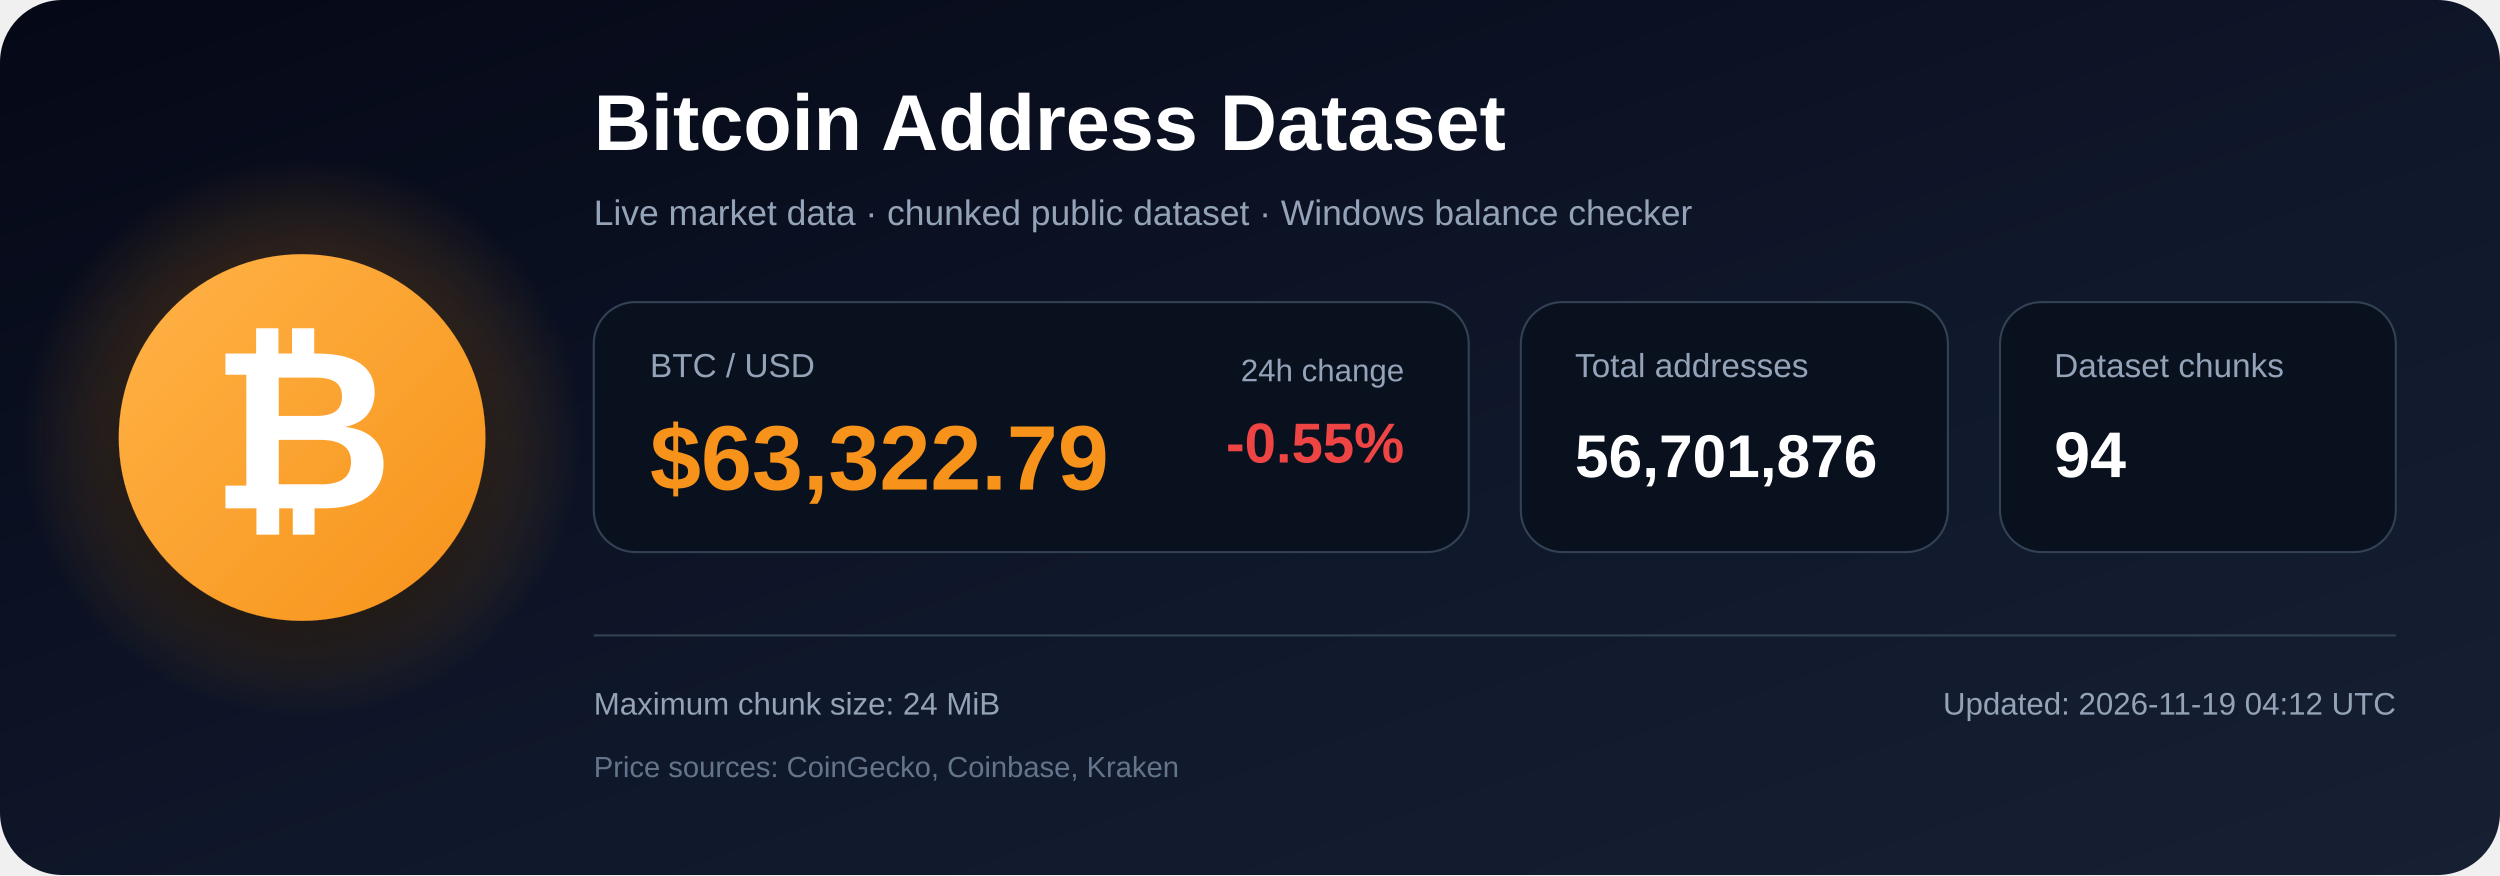
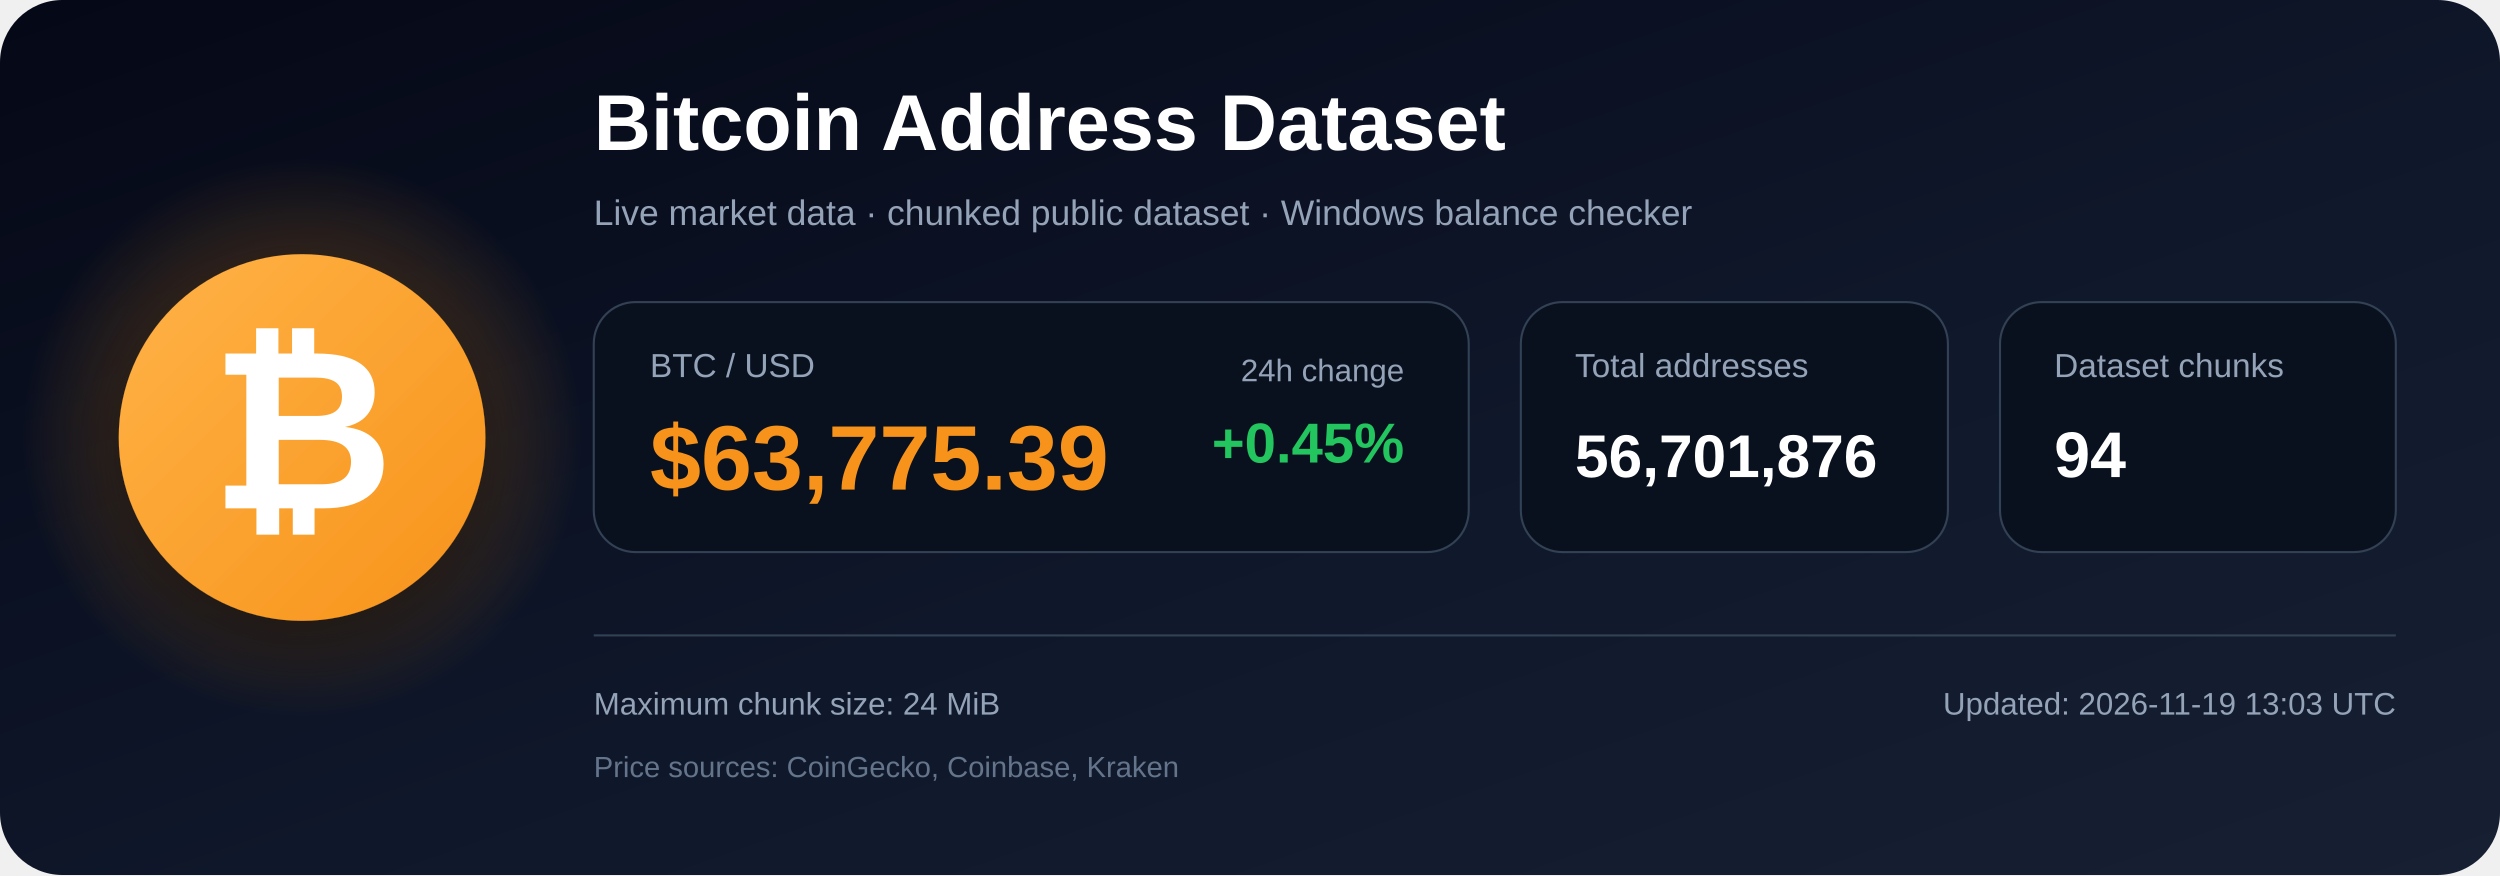
<svg xmlns="http://www.w3.org/2000/svg" width="1200" height="420" viewBox="0 0 1200 420" role="img" aria-labelledby="title description">
  <defs>
    <linearGradient id="bg" x1="0" y1="0" x2="1" y2="1">
      <stop offset="0%" stop-color="#050816" />
      <stop offset="55%" stop-color="#0f172a" />
      <stop offset="100%" stop-color="#172033" />
    </linearGradient>
    <radialGradient id="glow">
      <stop offset="0%" stop-color="#f7931a" stop-opacity=".48" />
      <stop offset="100%" stop-color="#f7931a" stop-opacity="0" />
    </radialGradient>
    <linearGradient id="orange" x1="0" y1="0" x2="1" y2="1">
      <stop offset="0%" stop-color="#ffb347" />
      <stop offset="100%" stop-color="#f7931a" />
    </linearGradient>
    <filter id="shadow" x="-40%" y="-40%" width="180%" height="180%">
      <feDropShadow dx="0" dy="12" stdDeviation="18" flood-color="#000000" flood-opacity=".50" />
    </filter>
  </defs>
  <rect width="1200" height="420" rx="30" fill="url(#bg)" />
  <circle cx="145" cy="210" r="135" fill="url(#glow)" />
  <circle cx="145" cy="210" r="88" fill="url(#orange)" filter="url(#shadow)" />
  <text x="145" y="244" text-anchor="middle" font-family="Arial, Helvetica, sans-serif" font-size="108" font-weight="700" fill="#ffffff">₿</text>
  <text x="285" y="72" font-family="Arial, Helvetica, sans-serif" font-size="38" font-weight="700" fill="#ffffff">
    Bitcoin Address Dataset
  </text>
  <text x="285" y="108" font-family="Arial, Helvetica, sans-serif" font-size="17" fill="#94a3b8">
    Live market data · chunked public dataset · Windows balance checker
  </text>
  <rect x="285" y="145" width="420" height="120" rx="20" fill="#09111f" stroke="#334155" />
  <text x="312" y="181" font-family="Arial, Helvetica, sans-serif" font-size="16" fill="#94a3b8">BTC / USD</text>
-   <text x="312" y="235" font-family="Arial, Helvetica, sans-serif" font-size="44" font-weight="700" fill="#f7931a">$63,322.79</text>
+   <text x="312" y="235" font-family="Arial, Helvetica, sans-serif" font-size="44" font-weight="700" fill="#f7931a">$63,775.39</text>
  <text x="674" y="183" text-anchor="end" font-family="Arial, Helvetica, sans-serif" font-size="15" fill="#94a3b8">24h change</text>
-   <text x="674" y="222" text-anchor="end" font-family="Arial, Helvetica, sans-serif" font-size="27" font-weight="700" fill="#ef4444">-0.55%</text>
+   <text x="674" y="222" text-anchor="end" font-family="Arial, Helvetica, sans-serif" font-size="27" font-weight="700" fill="#22c55e">+0.45%</text>
  <rect x="730" y="145" width="205" height="120" rx="20" fill="#09111f" stroke="#334155" />
  <text x="756" y="181" font-family="Arial, Helvetica, sans-serif" font-size="16" fill="#94a3b8">Total addresses</text>
  <text x="756" y="229" font-family="Arial, Helvetica, sans-serif" font-size="29" font-weight="700" fill="#ffffff">56,701,876</text>
  <rect x="960" y="145" width="190" height="120" rx="20" fill="#09111f" stroke="#334155" />
  <text x="986" y="181" font-family="Arial, Helvetica, sans-serif" font-size="16" fill="#94a3b8">Dataset chunks</text>
  <text x="986" y="229" font-family="Arial, Helvetica, sans-serif" font-size="31" font-weight="700" fill="#ffffff">94</text>
  <line x1="285" y1="305" x2="1150" y2="305" stroke="#334155" stroke-width="1" />
  <text x="285" y="343" font-family="Arial, Helvetica, sans-serif" font-size="15" fill="#94a3b8">
    Maximum chunk size: 24 MiB
  </text>
  <text x="285" y="373" font-family="Arial, Helvetica, sans-serif" font-size="14" fill="#64748b">
    Price sources: CoinGecko, Coinbase, Kraken
  </text>
  <text x="1150" y="343" text-anchor="end" font-family="Arial, Helvetica, sans-serif" font-size="15" fill="#94a3b8">
-     Updated: 2026-11-19 04:12 UTC
+     Updated: 2026-11-19 13:03 UTC
  </text>
</svg>
